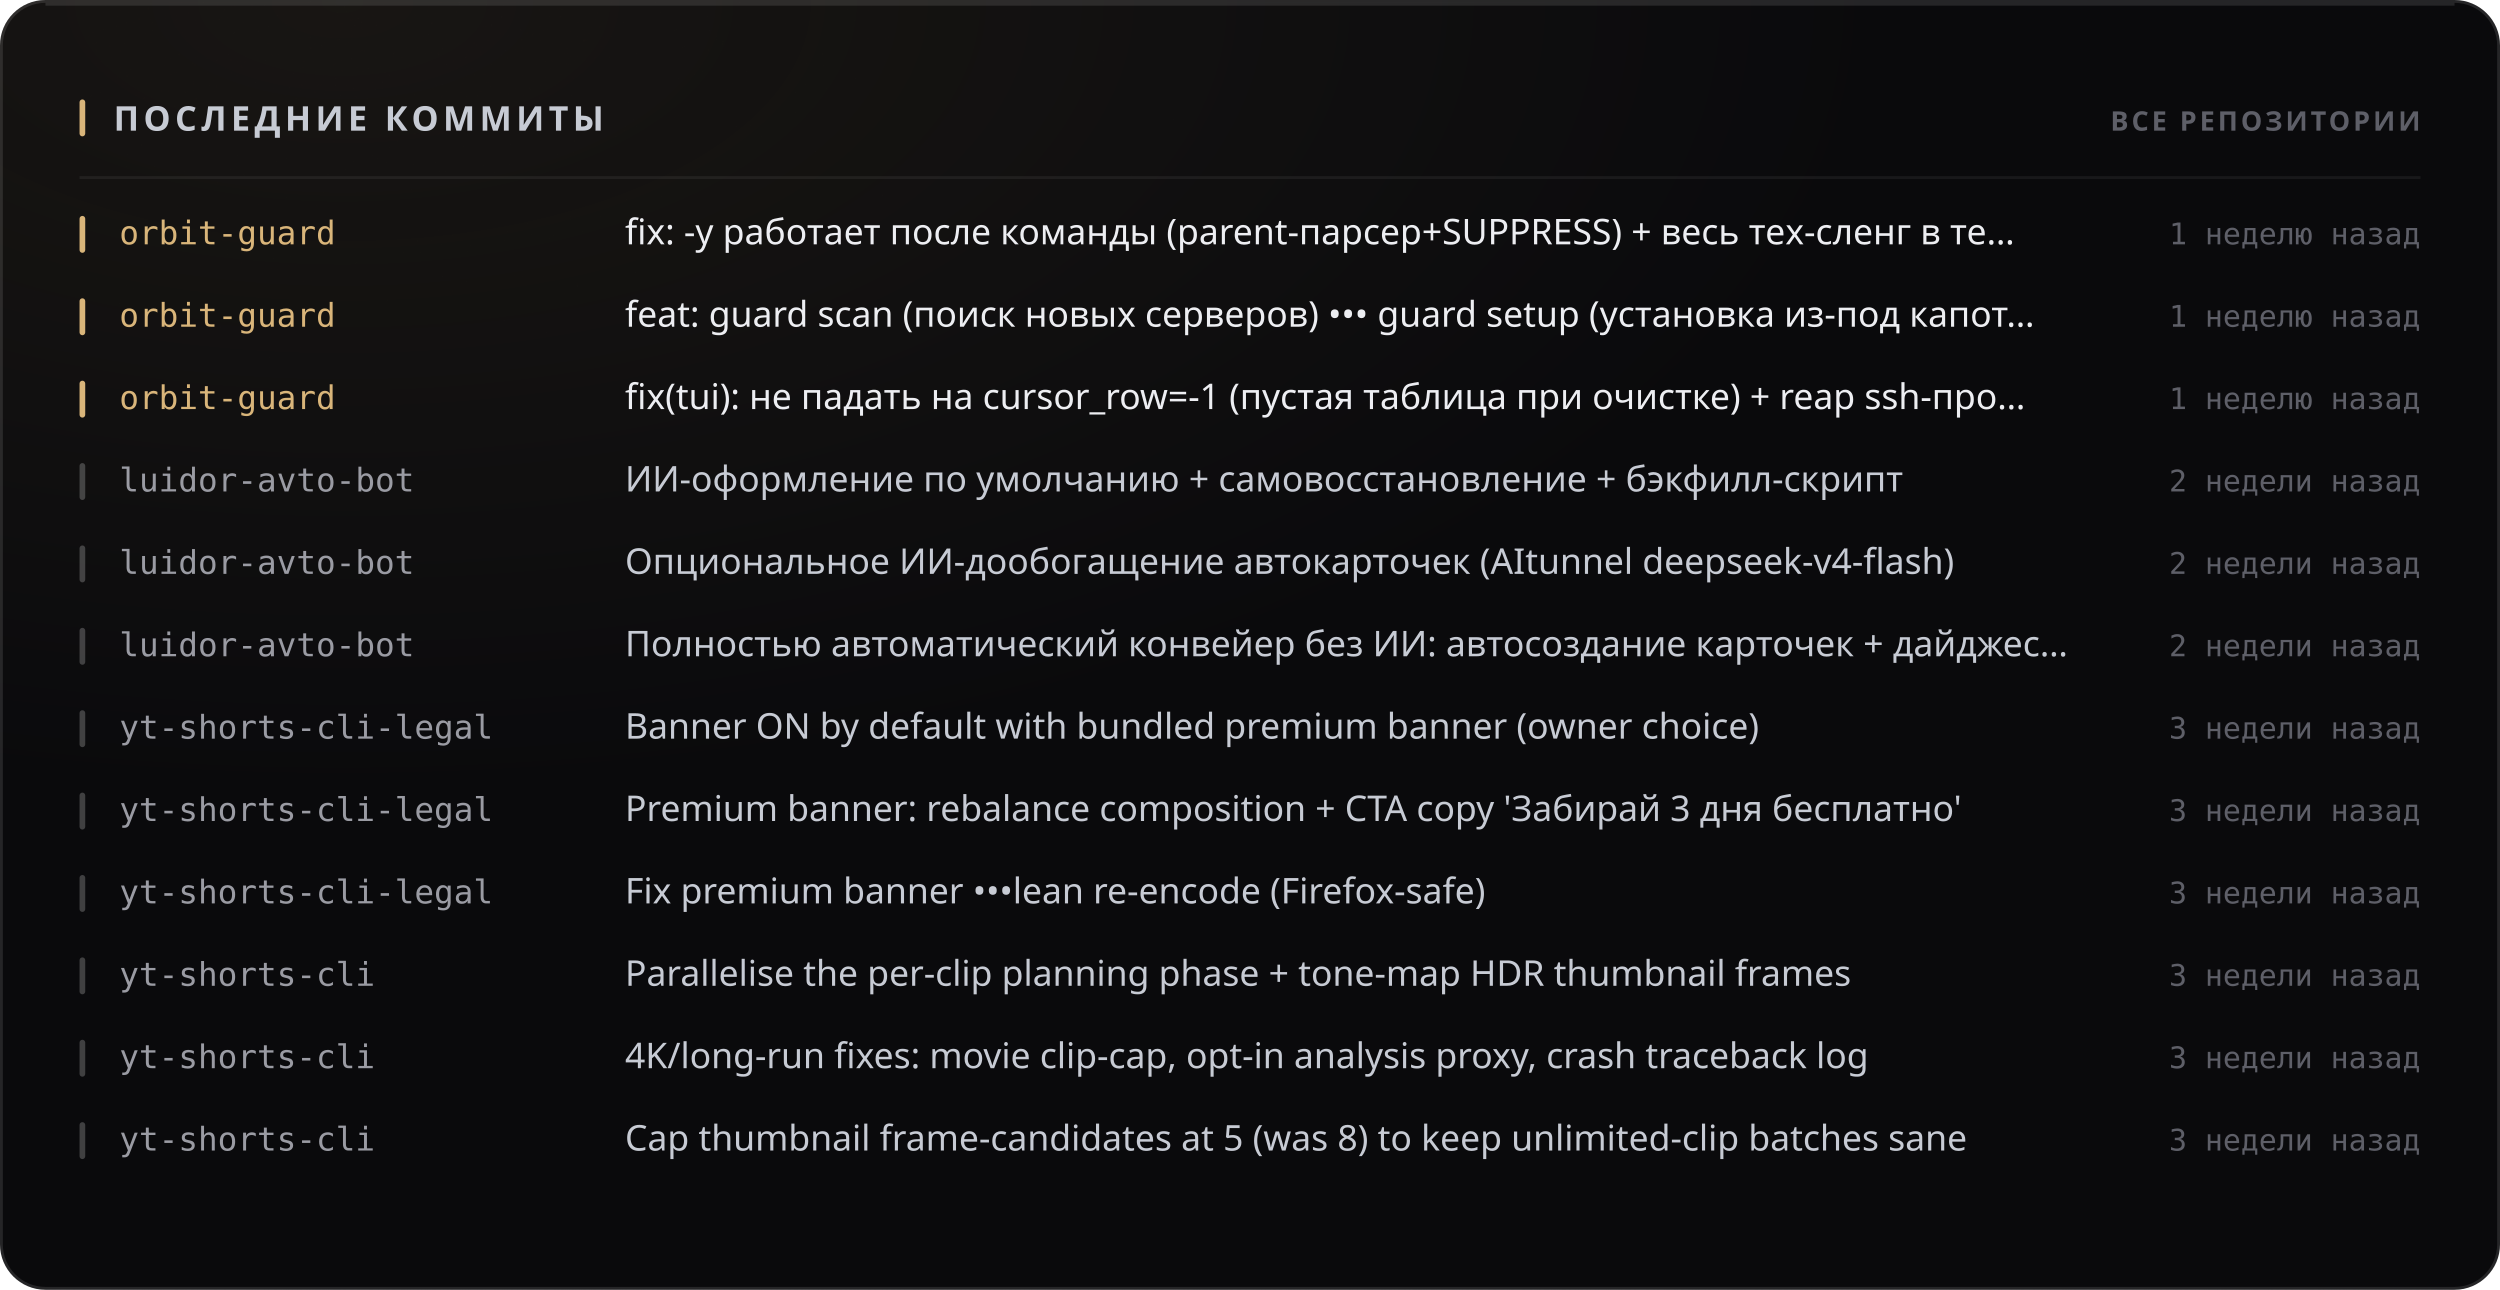
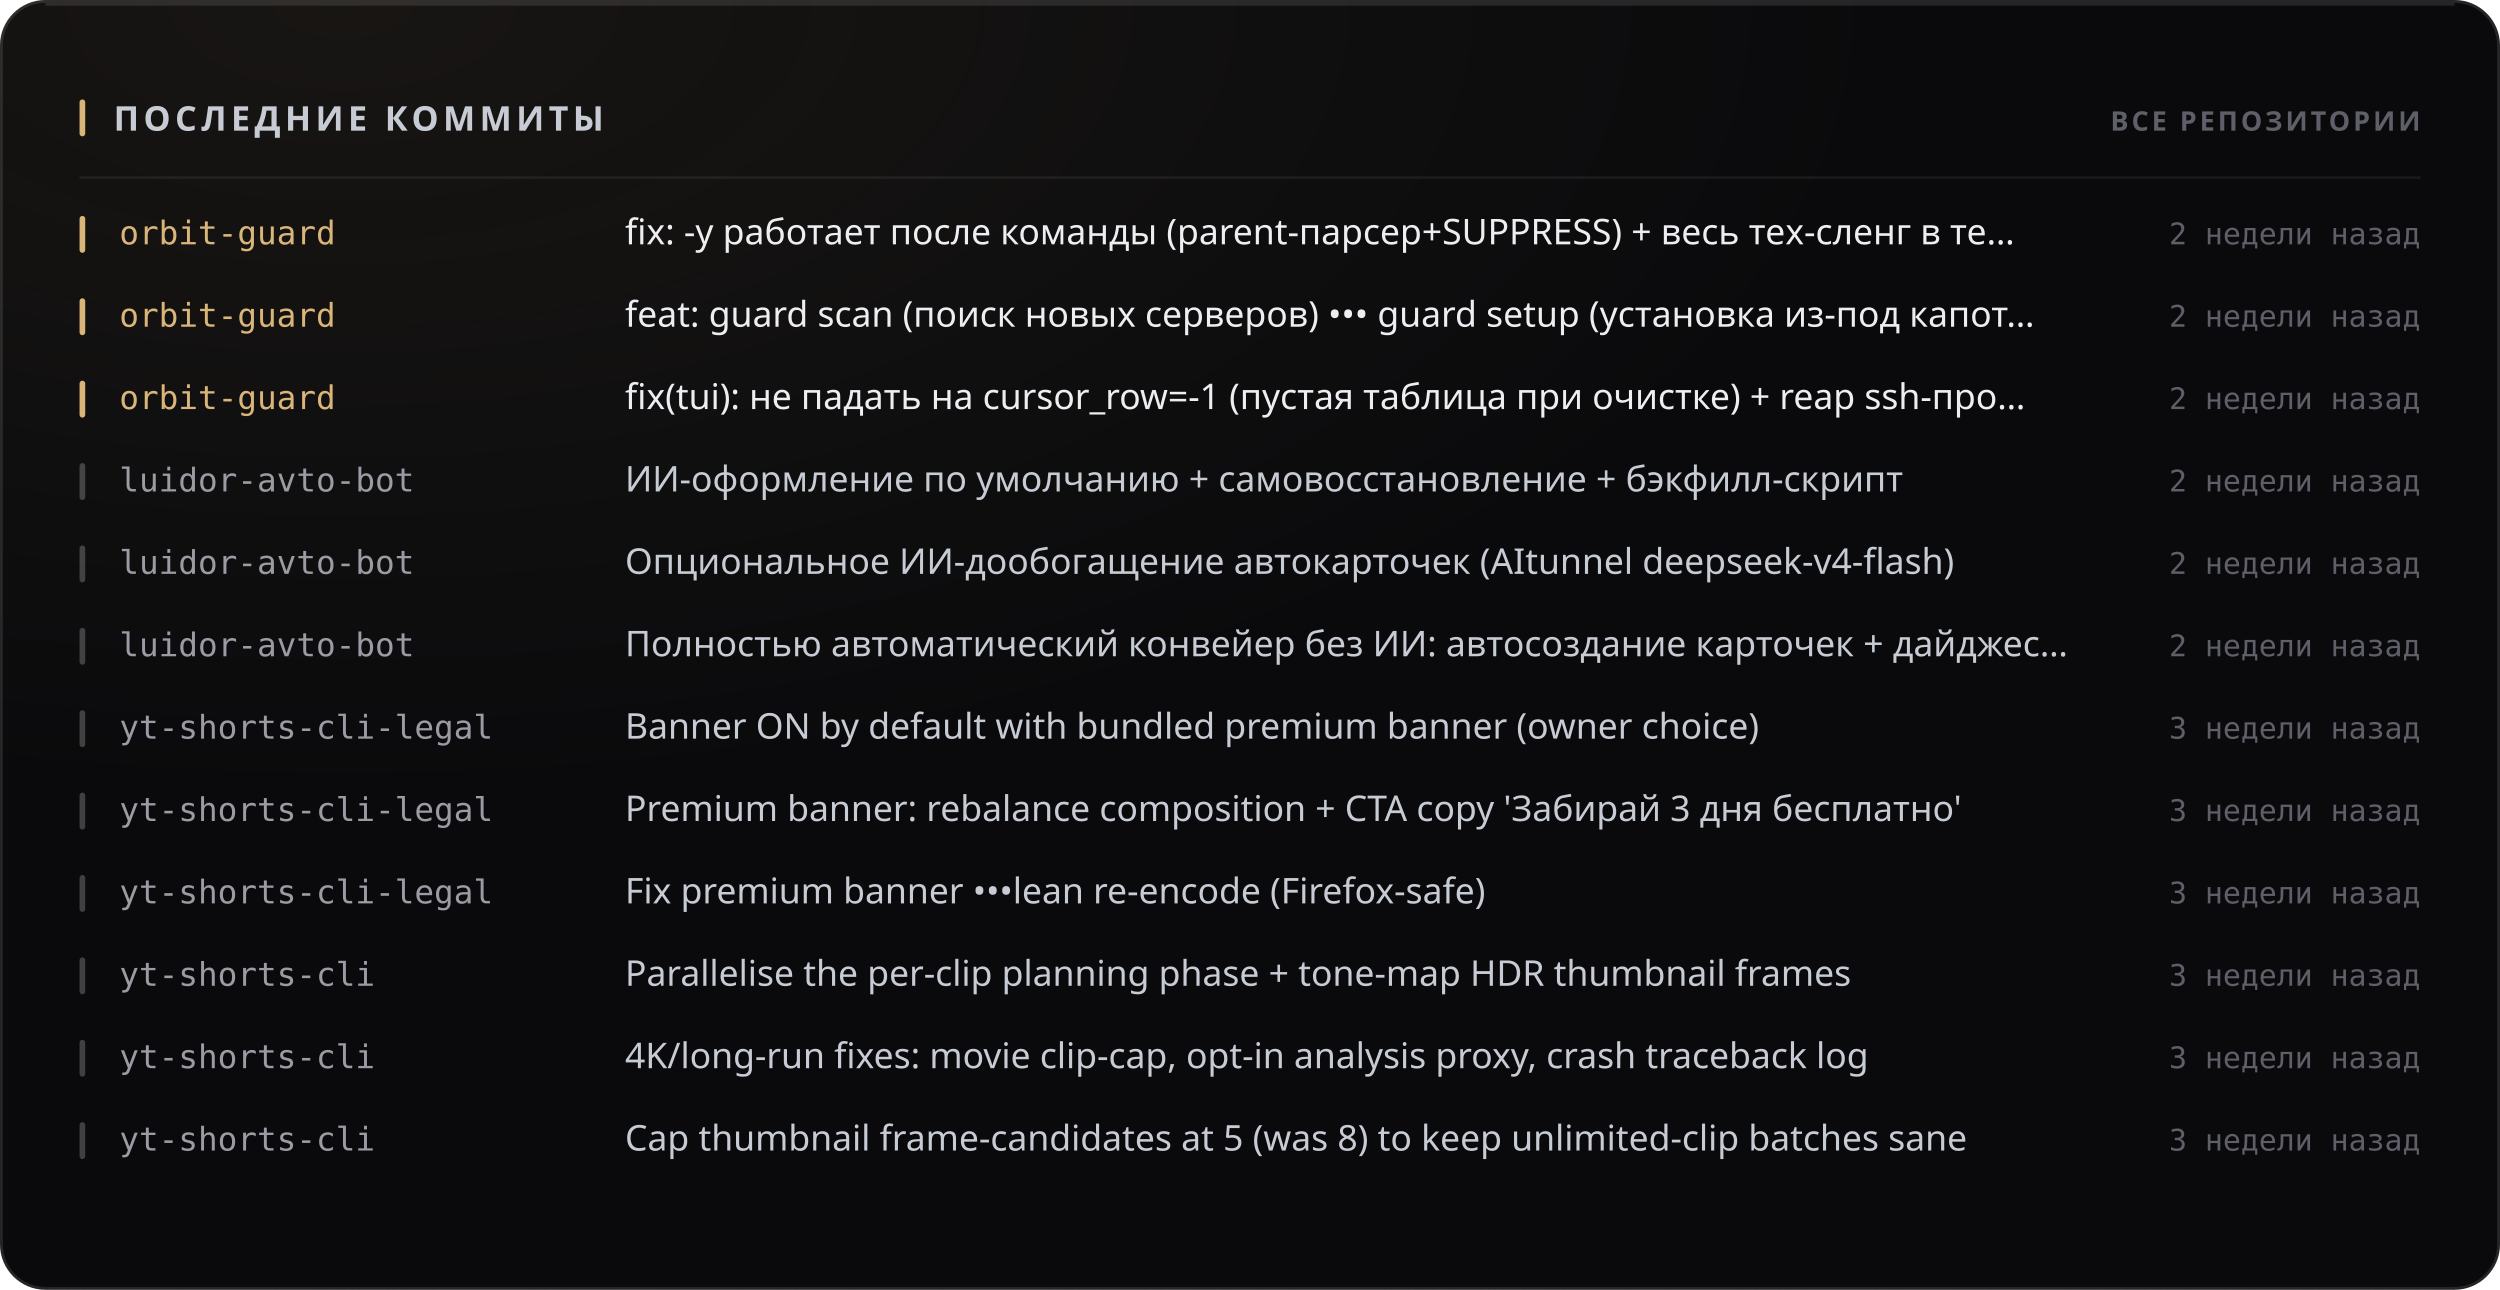
<svg xmlns="http://www.w3.org/2000/svg" width="880" height="454" viewBox="0 0 880 454" role="img">
  <style>
  text { font-family: -apple-system, BlinkMacSystemFont, 'Segoe UI', 'Noto Sans', Helvetica, Arial, sans-serif; }
  .mono { font-family: ui-monospace, 'SF Mono', 'Cascadia Mono', 'DejaVu Sans Mono', Menlo, Consolas, monospace; font-variant-numeric: tabular-nums; }
  .caps { letter-spacing: .1em; text-transform: uppercase; }

  @keyframes sheen  { from { transform: translateX(-120%); } to { transform: translateX(260%); } }
  @keyframes rise   { from { opacity: 0; transform: translateY(6px); } to { opacity: 1; transform: none; } }
  @keyframes slide  { from { opacity: 0; transform: translateX(-8px); } to { opacity: 1; transform: none; } }
  @keyframes grow   { from { transform: scaleY(0); } to { transform: scaleY(1); } }
  @keyframes widen  { from { transform: scaleX(0); } to { transform: scaleX(1); } }
  @keyframes draw   { from { stroke-dashoffset: 200; } to { stroke-dashoffset: 0; } }

  .sheen { animation: sheen 5.5s cubic-bezier(.45,0,.2,1) infinite; }
  .rise  { animation: rise .5s cubic-bezier(.16,1,.3,1) both; }
  .slide { animation: slide .42s cubic-bezier(.16,1,.3,1) both; }
  .bar   { transform-box: fill-box; transform-origin: 50% 100%;
           animation: grow .62s cubic-bezier(.16,1,.3,1) both; }
  .fill  { transform-box: fill-box; transform-origin: 0% 50%;
           animation: widen .8s cubic-bezier(.16,1,.3,1) both; }
  /* The hidden start state lives in the keyframes, never in the static rule.
     A renderer that ignores CSS animations then falls back to the FINISHED
     state — a drawn line, visible text — instead of an empty panel. */
  .spark { stroke-dasharray: 200;
           animation: draw 1.1s cubic-bezier(.16,1,.3,1) both; }

  @media (prefers-reduced-motion: reduce) {
    .sheen { animation: none; opacity: 0; }
    .rise, .slide, .bar, .fill, .spark { animation: none; opacity: 1; transform: none;
                                         stroke-dashoffset: 0; }
  }</style>
  <defs>
    <filter id="grain1" x="0" y="0" width="100%" height="100%">
      <feTurbulence type="fractalNoise" baseFrequency="0.82" numOctaves="3" stitchTiles="stitch" />
      <feColorMatrix type="saturate" values="0" />
    </filter>
    <radialGradient id="wash2" cx="14%" cy="0%" r="62%">
      <stop offset="0%" stop-color="#d9b57a" stop-opacity="0.07" />
      <stop offset="100%" stop-color="#d9b57a" stop-opacity="0" />
    </radialGradient>
  </defs>
  <rect width="880" height="454" rx="16" fill="#0a0a0c" />
  <rect width="880" height="454" rx="16" fill="url(#wash2)" />
  <rect width="880" height="454" rx="16" filter="url(#grain1)" opacity="0.05" style="mix-blend-mode:overlay" />
  <rect x=".5" y=".5" width="879" height="453" rx="15.5" fill="none" stroke="rgba(255,255,255,0.11)" />
  <path d="M16 1.5 H864" stroke="rgba(255,255,255,0.112)" stroke-width="1" fill="none" />
  <rect x="28" y="35" width="2" height="13" rx="1" fill="#d9b57a" />
  <text x="40" y="46" font-size="12" font-weight="700" fill="#c7cbd4" letter-spacing="0.13em">ПОСЛЕДНИЕ КОММИТЫ</text>
  <text x="852" y="46" font-size="9.5" font-weight="600" fill="#5e5f68" text-anchor="end" letter-spacing="0.11em">ВСЕ РЕПОЗИТОРИИ</text>
  <path d="M28 62.5 H852" stroke="rgba(255,255,255,0.06)" stroke-width="1" />
  <g class="slide" opacity="1" style="">
    <rect x="28" y="76" width="2" height="13" rx="1" fill="#d9b57a" />
    <text x="42" y="86" font-size="11.5" font-weight="500" fill="#d9b57a" class="mono">orbit-guard</text>
    <text x="220" y="86" font-size="12.5" font-weight="400" fill="#edeef2">fix: -y работает после команды (parent-парсер+SUPPRESS) + весь тех-сленг в те…</text>
-     <text x="852" y="86" font-size="10.5" font-weight="400" fill="#5e5f68" text-anchor="end" class="mono">1 неделю назад</text>
+     <text x="852" y="86" font-size="10.5" font-weight="400" fill="#5e5f68" text-anchor="end" class="mono">2 недели назад</text>
  </g>
  <g class="slide" opacity="1" style=" animation-delay:0.022s;">
    <rect x="28" y="105" width="2" height="13" rx="1" fill="#d9b57a" />
    <text x="42" y="115" font-size="11.5" font-weight="500" fill="#d9b57a" class="mono">orbit-guard</text>
    <text x="220" y="115" font-size="12.5" font-weight="400" fill="#edeef2">feat: guard scan (поиск новых серверов) ••• guard setup (установка из-под капот…</text>
-     <text x="852" y="115" font-size="10.5" font-weight="400" fill="#5e5f68" text-anchor="end" class="mono">1 неделю назад</text>
+     <text x="852" y="115" font-size="10.5" font-weight="400" fill="#5e5f68" text-anchor="end" class="mono">2 недели назад</text>
  </g>
  <g class="slide" opacity="1" style=" animation-delay:0.044s;">
    <rect x="28" y="134" width="2" height="13" rx="1" fill="#d9b57a" />
    <text x="42" y="144" font-size="11.5" font-weight="500" fill="#d9b57a" class="mono">orbit-guard</text>
    <text x="220" y="144" font-size="12.5" font-weight="400" fill="#edeef2">fix(tui): не падать на cursor_row=-1 (пустая таблица при очистке) + reap ssh-про…</text>
-     <text x="852" y="144" font-size="10.5" font-weight="400" fill="#5e5f68" text-anchor="end" class="mono">1 неделю назад</text>
+     <text x="852" y="144" font-size="10.5" font-weight="400" fill="#5e5f68" text-anchor="end" class="mono">2 недели назад</text>
  </g>
  <g class="slide" opacity="1" style=" animation-delay:0.066s;">
    <rect x="28" y="163" width="2" height="13" rx="1" fill="rgba(255,255,255,0.22)" />
    <text x="42" y="173" font-size="11.5" font-weight="500" fill="#9a9ba3" class="mono">luidor-avto-bot</text>
    <text x="220" y="173" font-size="12.5" font-weight="400" fill="#c7cbd4">ИИ-оформление по умолчанию + самовосстановление + бэкфилл-скрипт</text>
    <text x="852" y="173" font-size="10.5" font-weight="400" fill="#5e5f68" text-anchor="end" class="mono">2 недели назад</text>
  </g>
  <g class="slide" opacity="1" style=" animation-delay:0.088s;">
    <rect x="28" y="192" width="2" height="13" rx="1" fill="rgba(255,255,255,0.22)" />
    <text x="42" y="202" font-size="11.5" font-weight="500" fill="#9a9ba3" class="mono">luidor-avto-bot</text>
    <text x="220" y="202" font-size="12.5" font-weight="400" fill="#c7cbd4">Опциональное ИИ-дообогащение автокарточек (AItunnel deepseek-v4-flash)</text>
    <text x="852" y="202" font-size="10.5" font-weight="400" fill="#5e5f68" text-anchor="end" class="mono">2 недели назад</text>
  </g>
  <g class="slide" opacity="1" style=" animation-delay:0.110s;">
    <rect x="28" y="221" width="2" height="13" rx="1" fill="rgba(255,255,255,0.22)" />
    <text x="42" y="231" font-size="11.5" font-weight="500" fill="#9a9ba3" class="mono">luidor-avto-bot</text>
    <text x="220" y="231" font-size="12.5" font-weight="400" fill="#c7cbd4">Полностью автоматический конвейер без ИИ: автосоздание карточек + дайджес…</text>
    <text x="852" y="231" font-size="10.5" font-weight="400" fill="#5e5f68" text-anchor="end" class="mono">2 недели назад</text>
  </g>
  <g class="slide" opacity="1" style=" animation-delay:0.132s;">
    <rect x="28" y="250" width="2" height="13" rx="1" fill="rgba(255,255,255,0.22)" />
    <text x="42" y="260" font-size="11.5" font-weight="500" fill="#9a9ba3" class="mono">yt-shorts-cli-legal</text>
    <text x="220" y="260" font-size="12.5" font-weight="400" fill="#c7cbd4">Banner ON by default with bundled premium banner (owner choice)</text>
    <text x="852" y="260" font-size="10.5" font-weight="400" fill="#5e5f68" text-anchor="end" class="mono">3 недели назад</text>
  </g>
  <g class="slide" opacity="1" style=" animation-delay:0.154s;">
    <rect x="28" y="279" width="2" height="13" rx="1" fill="rgba(255,255,255,0.22)" />
    <text x="42" y="289" font-size="11.5" font-weight="500" fill="#9a9ba3" class="mono">yt-shorts-cli-legal</text>
    <text x="220" y="289" font-size="12.5" font-weight="400" fill="#c7cbd4">Premium banner: rebalance composition + CTA copy 'Забирай 3 дня бесплатно'</text>
    <text x="852" y="289" font-size="10.5" font-weight="400" fill="#5e5f68" text-anchor="end" class="mono">3 недели назад</text>
  </g>
  <g class="slide" opacity="1" style=" animation-delay:0.176s;">
    <rect x="28" y="308" width="2" height="13" rx="1" fill="rgba(255,255,255,0.22)" />
    <text x="42" y="318" font-size="11.5" font-weight="500" fill="#9a9ba3" class="mono">yt-shorts-cli-legal</text>
    <text x="220" y="318" font-size="12.5" font-weight="400" fill="#c7cbd4">Fix premium banner •••lean re-encode (Firefox-safe)</text>
    <text x="852" y="318" font-size="10.5" font-weight="400" fill="#5e5f68" text-anchor="end" class="mono">3 недели назад</text>
  </g>
  <g class="slide" opacity="1" style=" animation-delay:0.198s;">
    <rect x="28" y="337" width="2" height="13" rx="1" fill="rgba(255,255,255,0.22)" />
    <text x="42" y="347" font-size="11.5" font-weight="500" fill="#9a9ba3" class="mono">yt-shorts-cli</text>
    <text x="220" y="347" font-size="12.5" font-weight="400" fill="#c7cbd4">Parallelise the per-clip planning phase + tone-map HDR thumbnail frames</text>
    <text x="852" y="347" font-size="10.5" font-weight="400" fill="#5e5f68" text-anchor="end" class="mono">3 недели назад</text>
  </g>
  <g class="slide" opacity="1" style=" animation-delay:0.220s;">
    <rect x="28" y="366" width="2" height="13" rx="1" fill="rgba(255,255,255,0.22)" />
    <text x="42" y="376" font-size="11.5" font-weight="500" fill="#9a9ba3" class="mono">yt-shorts-cli</text>
    <text x="220" y="376" font-size="12.5" font-weight="400" fill="#c7cbd4">4K/long-run fixes: movie clip-cap, opt-in analysis proxy, crash traceback log</text>
    <text x="852" y="376" font-size="10.5" font-weight="400" fill="#5e5f68" text-anchor="end" class="mono">3 недели назад</text>
  </g>
  <g class="slide" opacity="1" style=" animation-delay:0.242s;">
    <rect x="28" y="395" width="2" height="13" rx="1" fill="rgba(255,255,255,0.22)" />
    <text x="42" y="405" font-size="11.5" font-weight="500" fill="#9a9ba3" class="mono">yt-shorts-cli</text>
    <text x="220" y="405" font-size="12.5" font-weight="400" fill="#c7cbd4">Cap thumbnail frame-candidates at 5 (was 8) to keep unlimited-clip batches sane</text>
    <text x="852" y="405" font-size="10.5" font-weight="400" fill="#5e5f68" text-anchor="end" class="mono">3 недели назад</text>
  </g>
</svg>
